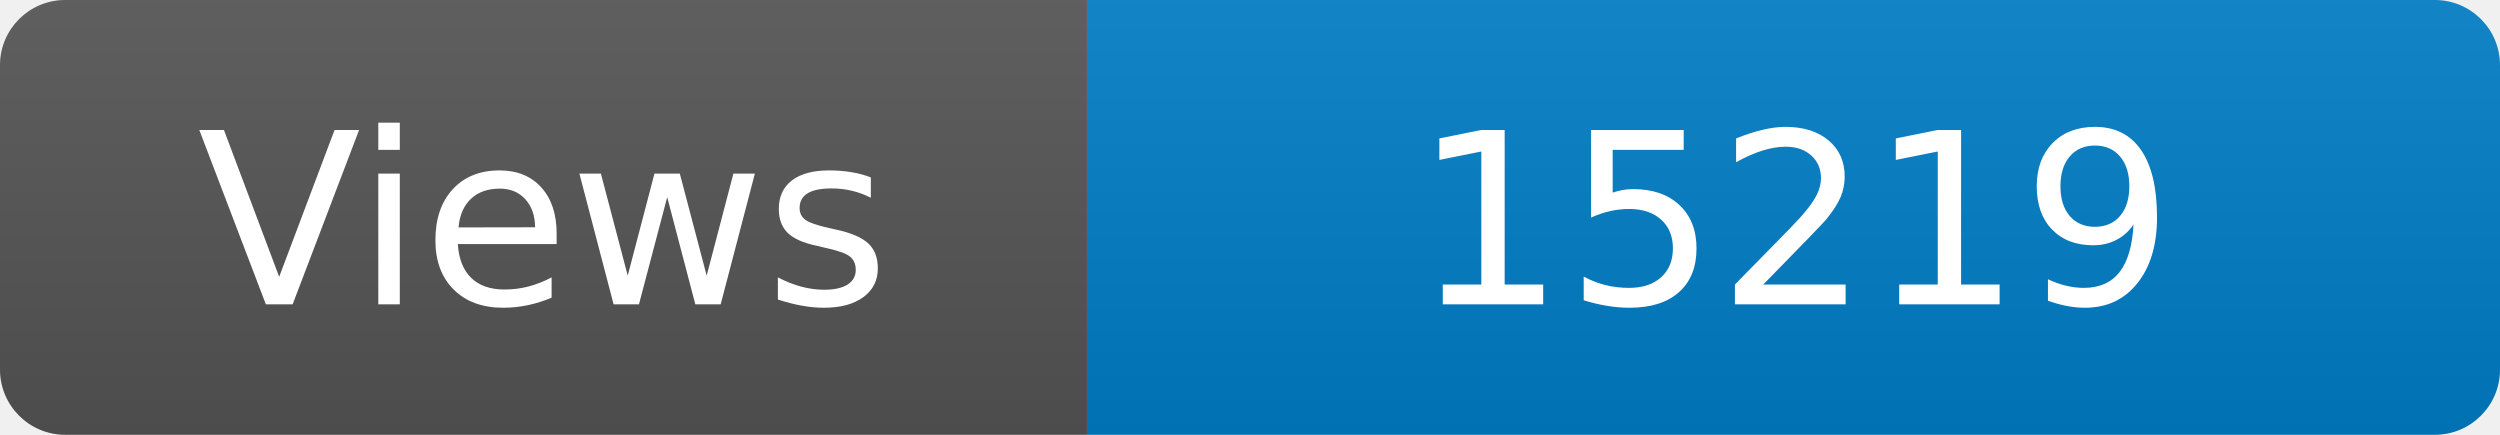
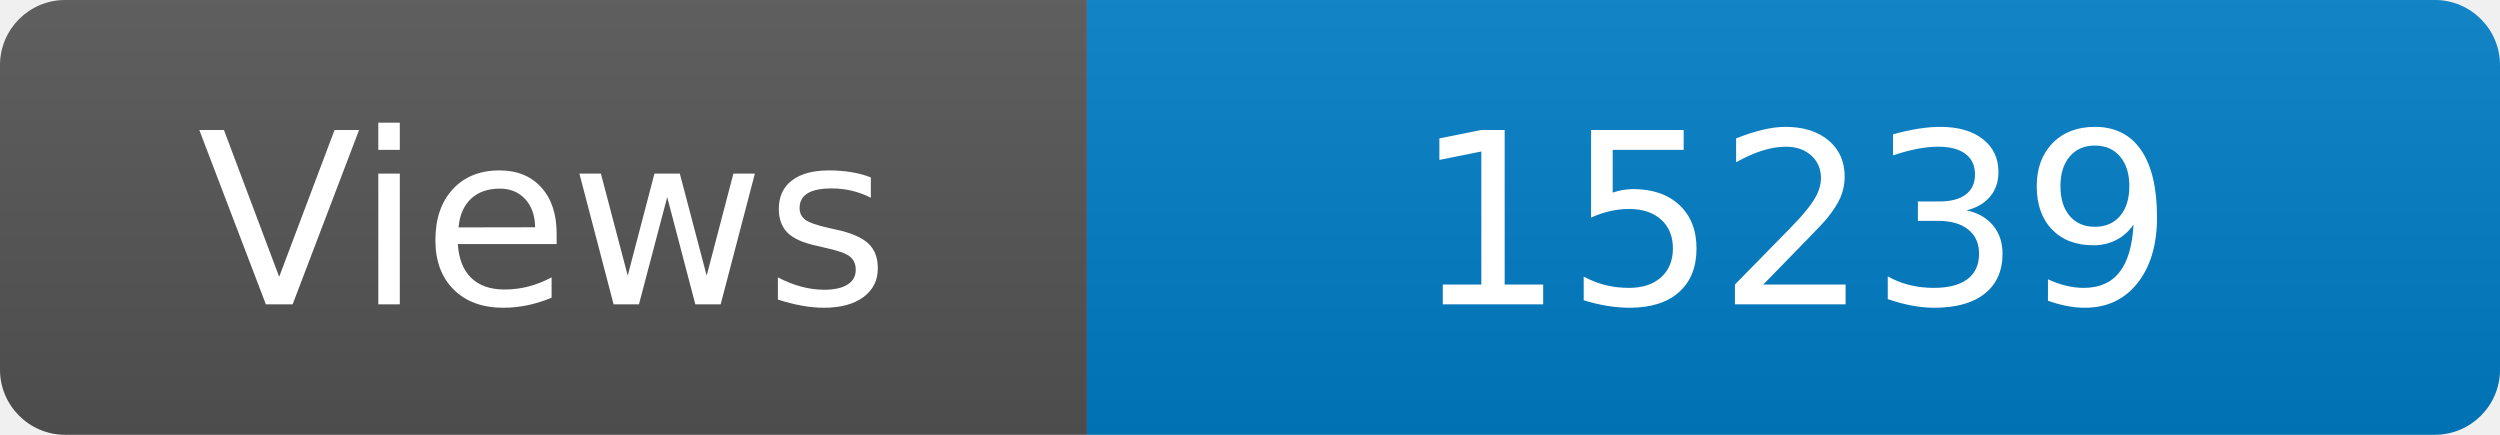
<svg xmlns="http://www.w3.org/2000/svg" width="115" height="20" role="img" aria-label="Maintained?: yes">
  <linearGradient id="s" x2="0" y2="100%">
    <stop offset="0" stop-color="#bbb" stop-opacity=".1" />
    <stop offset="1" stop-opacity=".1" />
  </linearGradient>
  <clipPath id="r">
    <rect width="115" height="20" rx="3" fill="#fff" />
  </clipPath>
  <g clip-path="url(#r)">
    <rect width="50" height="20" fill="#555" />
    <rect x="50" width="160" height="20" fill="#007ec6" />
    <rect width="115" height="20" fill="url(#s)" />
  </g>
  <g fill="#fff" text-anchor="middle" font-family="Verdana,Geneva,DejaVu Sans,sans-serif" font-size="110">
    <text x="250" y="140" transform="scale(.1)" fill="#fff">Views</text>
-     <text x="825" y="140" transform="scale(.1)" fill="#fff">15219</text>
+     <text x="825" y="140" transform="scale(.1)" fill="#fff">15239</text>
  </g>
</svg>
